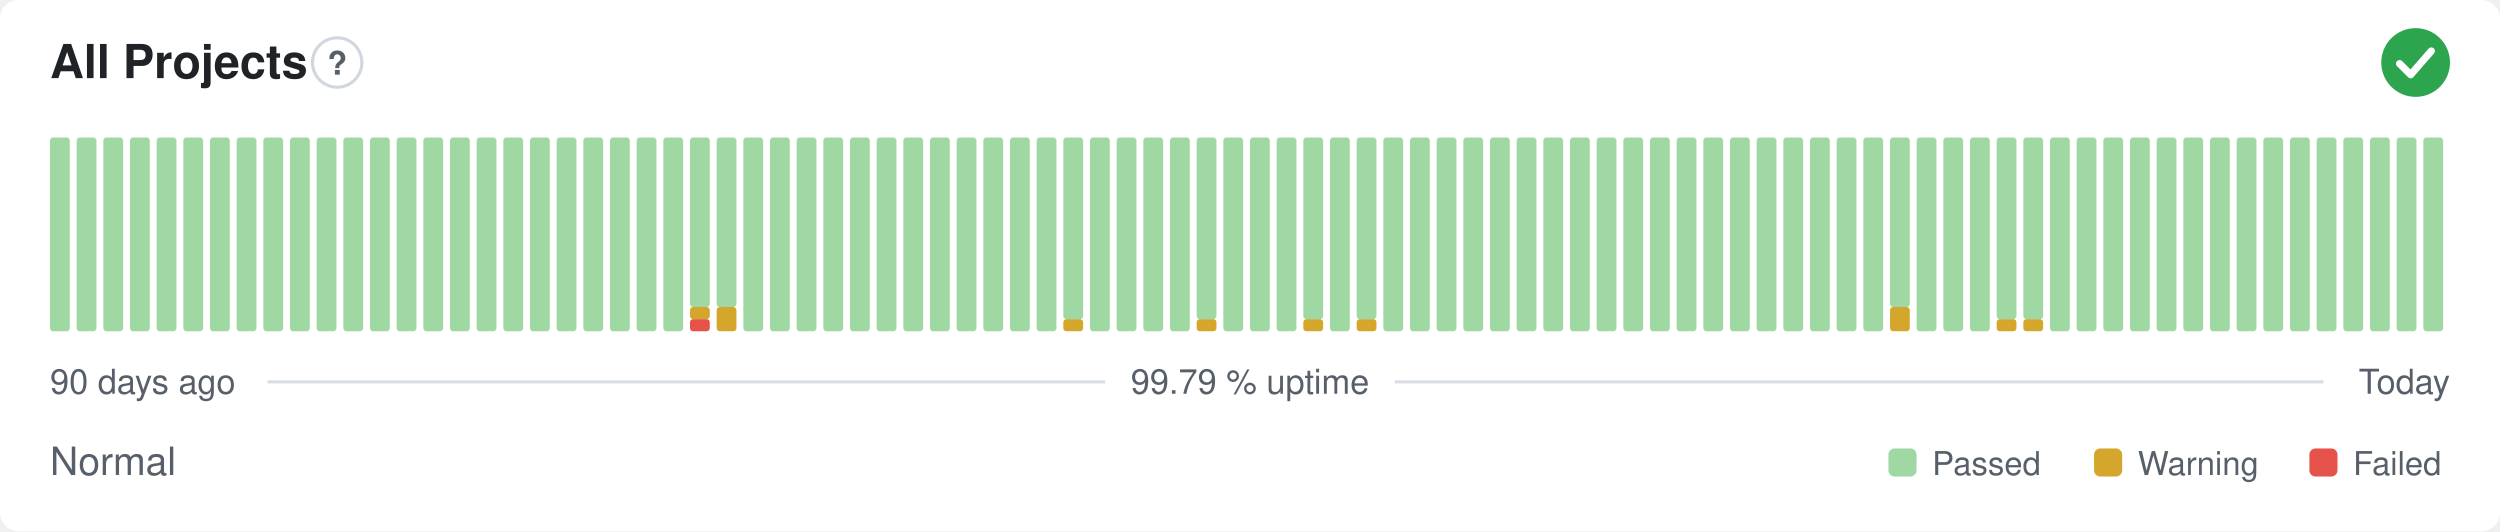
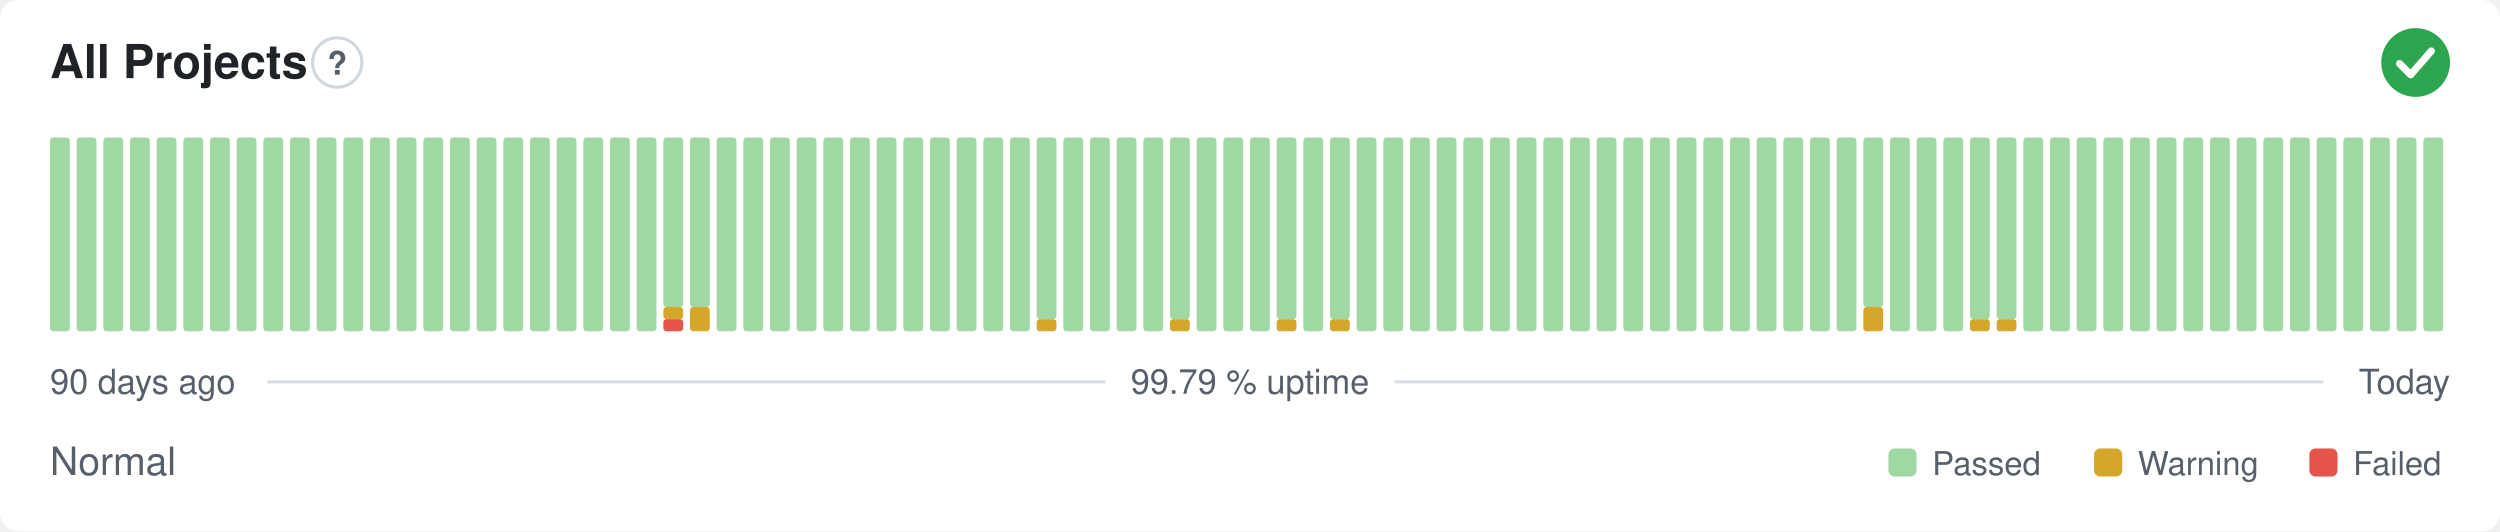
<svg xmlns="http://www.w3.org/2000/svg" width="800" height="170" viewBox="0 0 800 170" role="img" aria-label="All Projects: Normal, 99.79 % uptime over the last 90 days" font-family="-apple-system,BlinkMacSystemFont,'Segoe UI',Helvetica,Arial,sans-serif">
  <style>
    @media (prefers-color-scheme: dark) {
      .bg { fill: #0d1117 }
      .title { fill: #e6edf3 }
      .muted { fill: #8b949e }
      .hint { stroke: #30363d }
      .rule { stroke: #30363d }
      .nodata { fill: #21262d }
    }
  </style>
  <rect class="bg" width="800" height="170" rx="6" fill="#ffffff" />
  <text class="title" x="16" y="25" font-size="15" font-weight="600" fill="#1f2328">All Projects</text>
  <circle class="hint" cx="107.9" cy="20" r="7.9" fill="none" stroke="#d0d7de" stroke-width="1" />
  <text class="muted" x="107.9" y="23.9" text-anchor="middle" font-size="10.4" font-weight="700" fill="#57606a">?</text>
  <circle cx="773" cy="20" r="11" fill="#2da44e" />
  <path d="M767.87 20.37l3.54 3.54 6.60 -7.58" fill="none" stroke="#fff" stroke-width="2.31" stroke-linecap="round" stroke-linejoin="round" />
  <rect x="16.00" y="44.00" width="6.33" height="62.00" rx="1" fill="#9fd8a3" />
  <rect x="24.53" y="44.00" width="6.33" height="62.00" rx="1" fill="#9fd8a3" />
  <rect x="33.07" y="44.00" width="6.33" height="62.00" rx="1" fill="#9fd8a3" />
  <rect x="41.60" y="44.00" width="6.33" height="62.00" rx="1" fill="#9fd8a3" />
  <rect x="50.13" y="44.00" width="6.33" height="62.00" rx="1" fill="#9fd8a3" />
  <rect x="58.67" y="44.00" width="6.33" height="62.00" rx="1" fill="#9fd8a3" />
  <rect x="67.20" y="44.00" width="6.33" height="62.00" rx="1" fill="#9fd8a3" />
  <rect x="75.73" y="44.00" width="6.33" height="62.00" rx="1" fill="#9fd8a3" />
  <rect x="84.27" y="44.00" width="6.33" height="62.00" rx="1" fill="#9fd8a3" />
  <rect x="92.80" y="44.00" width="6.33" height="62.00" rx="1" fill="#9fd8a3" />
  <rect x="101.33" y="44.00" width="6.33" height="62.00" rx="1" fill="#9fd8a3" />
  <rect x="109.87" y="44.00" width="6.33" height="62.00" rx="1" fill="#9fd8a3" />
  <rect x="118.40" y="44.00" width="6.33" height="62.00" rx="1" fill="#9fd8a3" />
  <rect x="126.93" y="44.00" width="6.33" height="62.00" rx="1" fill="#9fd8a3" />
  <rect x="135.47" y="44.00" width="6.33" height="62.00" rx="1" fill="#9fd8a3" />
  <rect x="144.00" y="44.00" width="6.33" height="62.00" rx="1" fill="#9fd8a3" />
  <rect x="152.53" y="44.00" width="6.33" height="62.00" rx="1" fill="#9fd8a3" />
  <rect x="161.07" y="44.00" width="6.33" height="62.00" rx="1" fill="#9fd8a3" />
  <rect x="169.60" y="44.00" width="6.33" height="62.00" rx="1" fill="#9fd8a3" />
  <rect x="178.13" y="44.00" width="6.33" height="62.00" rx="1" fill="#9fd8a3" />
  <rect x="186.67" y="44.00" width="6.33" height="62.00" rx="1" fill="#9fd8a3" />
  <rect x="195.20" y="44.00" width="6.33" height="62.00" rx="1" fill="#9fd8a3" />
  <rect x="203.73" y="44.00" width="6.33" height="62.00" rx="1" fill="#9fd8a3" />
-   <rect x="212.27" y="44.00" width="6.33" height="62.00" rx="1" fill="#9fd8a3" />
-   <rect x="220.80" y="102.13" width="6.33" height="3.88" rx="1" fill="#e5534b" />
-   <rect x="220.80" y="98.25" width="6.33" height="3.88" rx="1" fill="#d4a72c" />
+   <rect x="212.27" y="102.13" width="6.33" height="3.88" rx="1" fill="#e5534b" />
+   <rect x="212.27" y="98.25" width="6.33" height="3.88" rx="1" fill="#d4a72c" />
+   <rect x="212.27" y="44.00" width="6.33" height="54.25" rx="1" fill="#9fd8a3" />
+   <rect x="220.80" y="98.25" width="6.33" height="7.75" rx="1" fill="#d4a72c" />
  <rect x="220.80" y="44.00" width="6.33" height="54.25" rx="1" fill="#9fd8a3" />
-   <rect x="229.33" y="98.25" width="6.33" height="7.75" rx="1" fill="#d4a72c" />
-   <rect x="229.33" y="44.00" width="6.33" height="54.25" rx="1" fill="#9fd8a3" />
+   <rect x="229.33" y="44.00" width="6.33" height="62.00" rx="1" fill="#9fd8a3" />
  <rect x="237.87" y="44.00" width="6.33" height="62.00" rx="1" fill="#9fd8a3" />
  <rect x="246.40" y="44.00" width="6.33" height="62.00" rx="1" fill="#9fd8a3" />
  <rect x="254.93" y="44.00" width="6.33" height="62.00" rx="1" fill="#9fd8a3" />
  <rect x="263.47" y="44.00" width="6.33" height="62.00" rx="1" fill="#9fd8a3" />
  <rect x="272.00" y="44.00" width="6.33" height="62.00" rx="1" fill="#9fd8a3" />
  <rect x="280.53" y="44.00" width="6.33" height="62.00" rx="1" fill="#9fd8a3" />
  <rect x="289.07" y="44.00" width="6.33" height="62.00" rx="1" fill="#9fd8a3" />
  <rect x="297.60" y="44.00" width="6.33" height="62.00" rx="1" fill="#9fd8a3" />
  <rect x="306.13" y="44.00" width="6.33" height="62.00" rx="1" fill="#9fd8a3" />
  <rect x="314.67" y="44.00" width="6.33" height="62.00" rx="1" fill="#9fd8a3" />
  <rect x="323.20" y="44.00" width="6.33" height="62.00" rx="1" fill="#9fd8a3" />
-   <rect x="331.73" y="44.00" width="6.33" height="62.00" rx="1" fill="#9fd8a3" />
-   <rect x="340.27" y="102.13" width="6.33" height="3.88" rx="1" fill="#d4a72c" />
-   <rect x="340.27" y="44.00" width="6.33" height="58.13" rx="1" fill="#9fd8a3" />
+   <rect x="331.73" y="102.13" width="6.33" height="3.88" rx="1" fill="#d4a72c" />
+   <rect x="331.73" y="44.00" width="6.33" height="58.13" rx="1" fill="#9fd8a3" />
+   <rect x="340.27" y="44.00" width="6.33" height="62.00" rx="1" fill="#9fd8a3" />
  <rect x="348.80" y="44.00" width="6.33" height="62.00" rx="1" fill="#9fd8a3" />
  <rect x="357.33" y="44.00" width="6.33" height="62.00" rx="1" fill="#9fd8a3" />
  <rect x="365.87" y="44.00" width="6.33" height="62.00" rx="1" fill="#9fd8a3" />
-   <rect x="374.40" y="44.00" width="6.33" height="62.00" rx="1" fill="#9fd8a3" />
-   <rect x="382.93" y="102.13" width="6.33" height="3.88" rx="1" fill="#d4a72c" />
-   <rect x="382.93" y="44.00" width="6.33" height="58.13" rx="1" fill="#9fd8a3" />
+   <rect x="374.40" y="102.13" width="6.33" height="3.88" rx="1" fill="#d4a72c" />
+   <rect x="374.40" y="44.00" width="6.33" height="58.13" rx="1" fill="#9fd8a3" />
+   <rect x="382.93" y="44.00" width="6.33" height="62.00" rx="1" fill="#9fd8a3" />
  <rect x="391.47" y="44.00" width="6.33" height="62.00" rx="1" fill="#9fd8a3" />
  <rect x="400.00" y="44.00" width="6.33" height="62.00" rx="1" fill="#9fd8a3" />
-   <rect x="408.53" y="44.00" width="6.33" height="62.00" rx="1" fill="#9fd8a3" />
-   <rect x="417.07" y="102.13" width="6.33" height="3.88" rx="1" fill="#d4a72c" />
-   <rect x="417.07" y="44.00" width="6.33" height="58.13" rx="1" fill="#9fd8a3" />
-   <rect x="425.60" y="44.00" width="6.33" height="62.00" rx="1" fill="#9fd8a3" />
-   <rect x="434.13" y="102.13" width="6.33" height="3.88" rx="1" fill="#d4a72c" />
-   <rect x="434.13" y="44.00" width="6.33" height="58.13" rx="1" fill="#9fd8a3" />
+   <rect x="408.53" y="102.13" width="6.33" height="3.88" rx="1" fill="#d4a72c" />
+   <rect x="408.53" y="44.00" width="6.33" height="58.13" rx="1" fill="#9fd8a3" />
+   <rect x="417.07" y="44.00" width="6.33" height="62.00" rx="1" fill="#9fd8a3" />
+   <rect x="425.60" y="102.13" width="6.33" height="3.88" rx="1" fill="#d4a72c" />
+   <rect x="425.60" y="44.00" width="6.33" height="58.13" rx="1" fill="#9fd8a3" />
+   <rect x="434.13" y="44.00" width="6.33" height="62.00" rx="1" fill="#9fd8a3" />
  <rect x="442.67" y="44.00" width="6.33" height="62.00" rx="1" fill="#9fd8a3" />
  <rect x="451.20" y="44.00" width="6.33" height="62.00" rx="1" fill="#9fd8a3" />
  <rect x="459.73" y="44.00" width="6.33" height="62.00" rx="1" fill="#9fd8a3" />
  <rect x="468.27" y="44.00" width="6.33" height="62.00" rx="1" fill="#9fd8a3" />
  <rect x="476.80" y="44.00" width="6.33" height="62.00" rx="1" fill="#9fd8a3" />
  <rect x="485.33" y="44.00" width="6.33" height="62.00" rx="1" fill="#9fd8a3" />
  <rect x="493.87" y="44.00" width="6.33" height="62.00" rx="1" fill="#9fd8a3" />
  <rect x="502.40" y="44.00" width="6.33" height="62.00" rx="1" fill="#9fd8a3" />
  <rect x="510.93" y="44.00" width="6.33" height="62.00" rx="1" fill="#9fd8a3" />
  <rect x="519.47" y="44.00" width="6.33" height="62.00" rx="1" fill="#9fd8a3" />
  <rect x="528.00" y="44.00" width="6.33" height="62.00" rx="1" fill="#9fd8a3" />
  <rect x="536.53" y="44.00" width="6.33" height="62.00" rx="1" fill="#9fd8a3" />
  <rect x="545.07" y="44.00" width="6.33" height="62.00" rx="1" fill="#9fd8a3" />
  <rect x="553.60" y="44.00" width="6.33" height="62.00" rx="1" fill="#9fd8a3" />
  <rect x="562.13" y="44.00" width="6.33" height="62.00" rx="1" fill="#9fd8a3" />
  <rect x="570.67" y="44.00" width="6.33" height="62.00" rx="1" fill="#9fd8a3" />
  <rect x="579.20" y="44.00" width="6.33" height="62.00" rx="1" fill="#9fd8a3" />
  <rect x="587.73" y="44.00" width="6.33" height="62.00" rx="1" fill="#9fd8a3" />
-   <rect x="596.27" y="44.00" width="6.33" height="62.00" rx="1" fill="#9fd8a3" />
-   <rect x="604.80" y="98.25" width="6.33" height="7.75" rx="1" fill="#d4a72c" />
-   <rect x="604.80" y="44.00" width="6.33" height="54.25" rx="1" fill="#9fd8a3" />
+   <rect x="596.27" y="98.25" width="6.33" height="7.75" rx="1" fill="#d4a72c" />
+   <rect x="596.27" y="44.00" width="6.33" height="54.25" rx="1" fill="#9fd8a3" />
+   <rect x="604.80" y="44.00" width="6.33" height="62.00" rx="1" fill="#9fd8a3" />
  <rect x="613.33" y="44.00" width="6.33" height="62.00" rx="1" fill="#9fd8a3" />
  <rect x="621.87" y="44.00" width="6.33" height="62.00" rx="1" fill="#9fd8a3" />
-   <rect x="630.40" y="44.00" width="6.33" height="62.00" rx="1" fill="#9fd8a3" />
+   <rect x="630.40" y="102.13" width="6.33" height="3.88" rx="1" fill="#d4a72c" />
+   <rect x="630.40" y="44.00" width="6.33" height="58.13" rx="1" fill="#9fd8a3" />
  <rect x="638.93" y="102.13" width="6.33" height="3.88" rx="1" fill="#d4a72c" />
  <rect x="638.93" y="44.00" width="6.33" height="58.13" rx="1" fill="#9fd8a3" />
-   <rect x="647.47" y="102.13" width="6.33" height="3.88" rx="1" fill="#d4a72c" />
-   <rect x="647.47" y="44.00" width="6.33" height="58.13" rx="1" fill="#9fd8a3" />
+   <rect x="647.47" y="44.00" width="6.33" height="62.00" rx="1" fill="#9fd8a3" />
  <rect x="656.00" y="44.00" width="6.33" height="62.00" rx="1" fill="#9fd8a3" />
  <rect x="664.53" y="44.00" width="6.33" height="62.00" rx="1" fill="#9fd8a3" />
  <rect x="673.07" y="44.00" width="6.33" height="62.00" rx="1" fill="#9fd8a3" />
  <rect x="681.60" y="44.00" width="6.33" height="62.00" rx="1" fill="#9fd8a3" />
  <rect x="690.13" y="44.00" width="6.33" height="62.00" rx="1" fill="#9fd8a3" />
  <rect x="698.67" y="44.00" width="6.33" height="62.00" rx="1" fill="#9fd8a3" />
  <rect x="707.20" y="44.00" width="6.33" height="62.00" rx="1" fill="#9fd8a3" />
  <rect x="715.73" y="44.00" width="6.33" height="62.00" rx="1" fill="#9fd8a3" />
  <rect x="724.27" y="44.00" width="6.33" height="62.00" rx="1" fill="#9fd8a3" />
  <rect x="732.80" y="44.00" width="6.33" height="62.00" rx="1" fill="#9fd8a3" />
  <rect x="741.33" y="44.00" width="6.33" height="62.00" rx="1" fill="#9fd8a3" />
  <rect x="749.87" y="44.00" width="6.33" height="62.00" rx="1" fill="#9fd8a3" />
  <rect x="758.40" y="44.00" width="6.33" height="62.00" rx="1" fill="#9fd8a3" />
  <rect x="766.93" y="44.00" width="6.33" height="62.00" rx="1" fill="#9fd8a3" />
  <rect x="775.47" y="44.00" width="6.33" height="62.00" rx="1" fill="#9fd8a3" />
  <text class="muted" x="16" y="126" font-size="11" fill="#57606a">90 days ago</text>
  <text class="muted" x="400" y="126" text-anchor="middle" font-size="11" fill="#57606a">99.79 % uptime</text>
  <text class="muted" x="784" y="126" text-anchor="end" font-size="11" fill="#57606a">Today</text>
  <line class="rule" x1="85.6" y1="122.2" x2="353.7" y2="122.2" stroke="#d8dee4" stroke-width="1" />
  <line class="rule" x1="446.3" y1="122.2" x2="743.5" y2="122.2" stroke="#d8dee4" stroke-width="1" />
  <text class="muted" x="16" y="152" font-size="12.5" fill="#57606a">Normal</text>
  <rect x="604.3" y="143.5" width="9.0" height="9.0" rx="2" fill="#9fd8a3" />
  <text class="muted" x="618.3" y="152" font-size="10.5" fill="#57606a">Passed</text>
  <rect x="670.1" y="143.5" width="9.0" height="9.0" rx="2" fill="#d4a72c" />
  <text class="muted" x="684.1" y="152" font-size="10.5" fill="#57606a">Warning</text>
  <rect x="739.0" y="143.5" width="9.0" height="9.0" rx="2" fill="#e5534b" />
  <text class="muted" x="753.0" y="152" font-size="10.5" fill="#57606a">Failed</text>
</svg>
